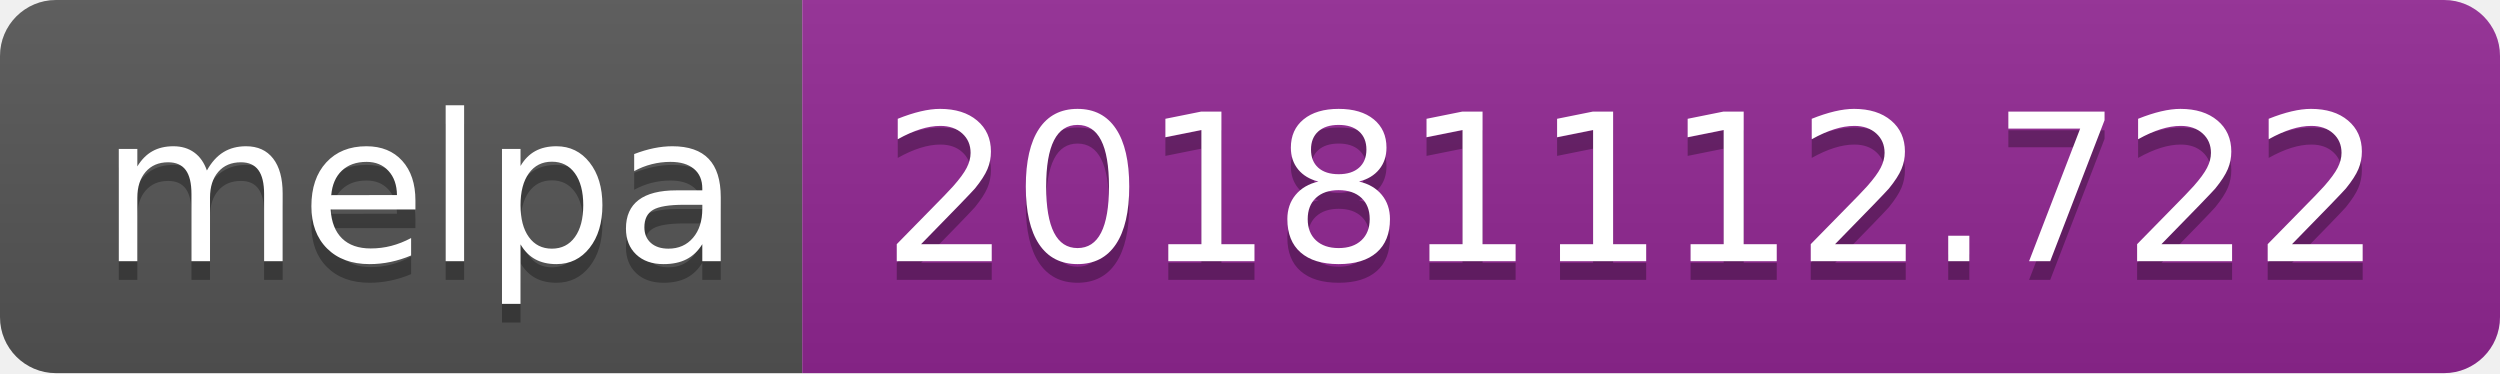
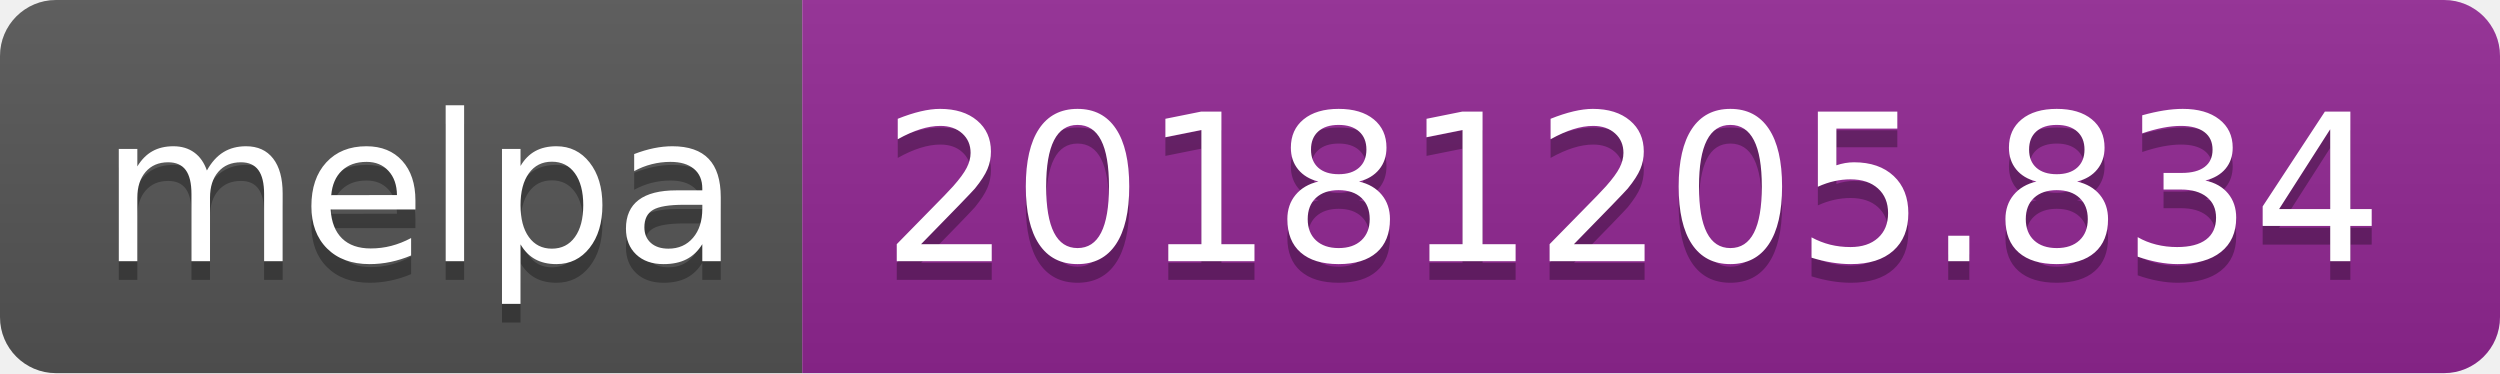
<svg xmlns="http://www.w3.org/2000/svg" width="134" height="20">
  <linearGradient id="b" x2="0" y2="100%">
    <stop offset="0" stop-color="#bbb" stop-opacity=".1" />
    <stop offset="1" stop-opacity=".1" />
  </linearGradient>
  <clipPath id="a">
    <rect width="134" height="20" rx="3" fill="#fff" />
  </clipPath>
  <g clip-path="url(#a)">
    <path fill="#555" d="M0 0h43v20H0z" />
    <path fill="#922793" d="M43 0h91v20H43z" />
    <path fill="url(#b)" d="M0 0h134v20H0z" />
  </g>
  <g fill="#fff" text-anchor="middle" font-family="DejaVu Sans,Verdana,Geneva,sans-serif" font-size="110">
    <text x="225" y="150" fill="#010101" fill-opacity=".3" transform="scale(.1)" textLength="330">melpa</text>
    <text x="225" y="140" transform="scale(.1)" textLength="330">melpa</text>
-     <text x="875" y="150" fill="#010101" fill-opacity=".3" transform="scale(.1)" textLength="810">20181112.722</text>
-     <text x="875" y="140" transform="scale(.1)" textLength="810">20181112.722</text>
+     <text x="875" y="150" fill="#010101" fill-opacity=".3" transform="scale(.1)" textLength="810">20181205.834</text>
+     <text x="875" y="140" transform="scale(.1)" textLength="810">20181205.834</text>
  </g>
</svg>
